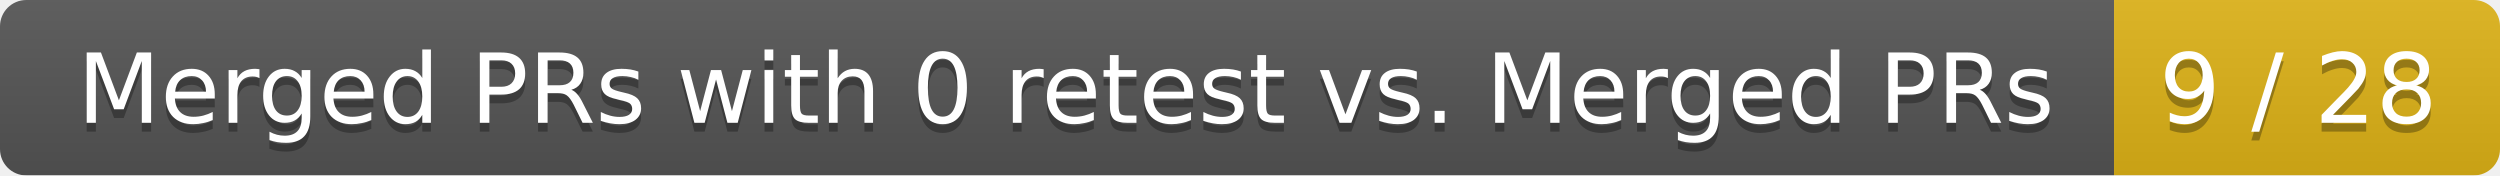
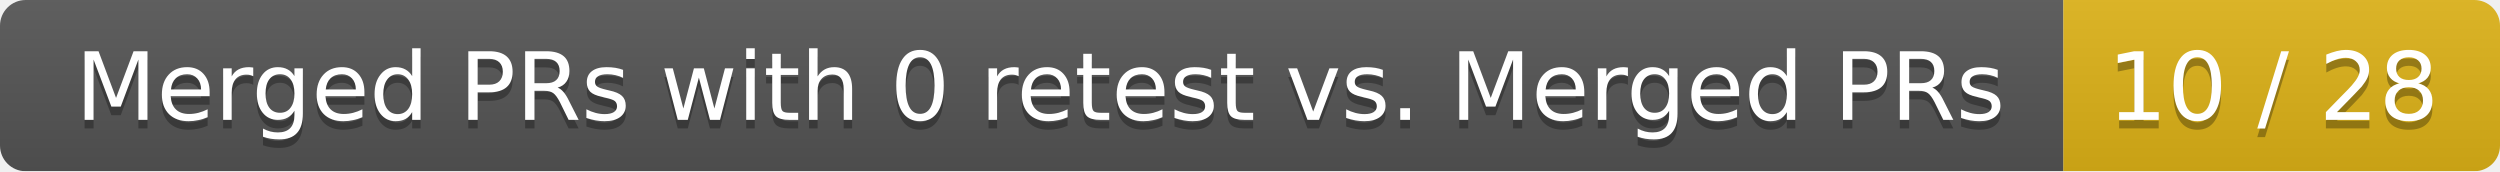
- <svg xmlns="http://www.w3.org/2000/svg" width="285" height="20">
+ <svg xmlns="http://www.w3.org/2000/svg" width="292" height="20">
  <linearGradient id="smooth" x2="0" y2="100%">
    <stop offset="0" stop-color="#bbb" stop-opacity=".1" />
    <stop offset="1" stop-opacity=".1" />
  </linearGradient>
  <mask id="round">
-     <rect width="285" height="20" rx="3" fill="#fff" />
+     <rect width="292" height="20" rx="3" fill="#fff" />
  </mask>
  <g mask="url(#round)">
    <rect width="241" height="20" fill="#555" />
-     <rect x="241" width="44" height="20" fill="#dfb317" />
-     <rect width="285" height="20" fill="url(#smooth)" />
+     <rect x="241" width="51" height="20" fill="#dfb317" />
+     <rect width="292" height="20" fill="url(#smooth)" />
  </g>
  <g fill="#fff" text-anchor="middle" font-family="DejaVu Sans,Verdana,Geneva,sans-serif" font-size="11">
    <text x="121.5" y="15" fill="#010101" fill-opacity=".3">Merged PRs with 0 retest vs. Merged PRs</text>
    <text x="121.5" y="14">Merged PRs with 0 retest vs. Merged PRs</text>
-     <text x="262" y="15" fill="#010101" fill-opacity=".3">9 / 28</text>
-     <text x="262" y="14">9 / 28</text>
+     <text x="265.5" y="15" fill="#010101" fill-opacity=".3">10 / 28</text>
+     <text x="265.5" y="14">10 / 28</text>
  </g>
</svg>
